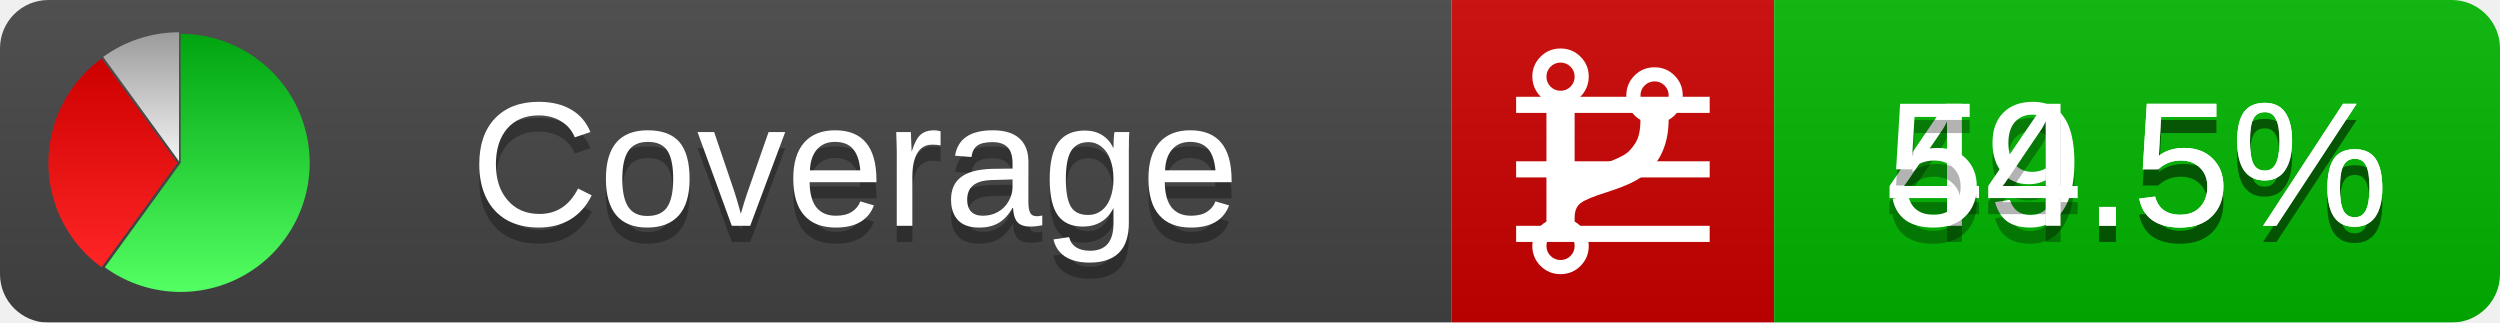
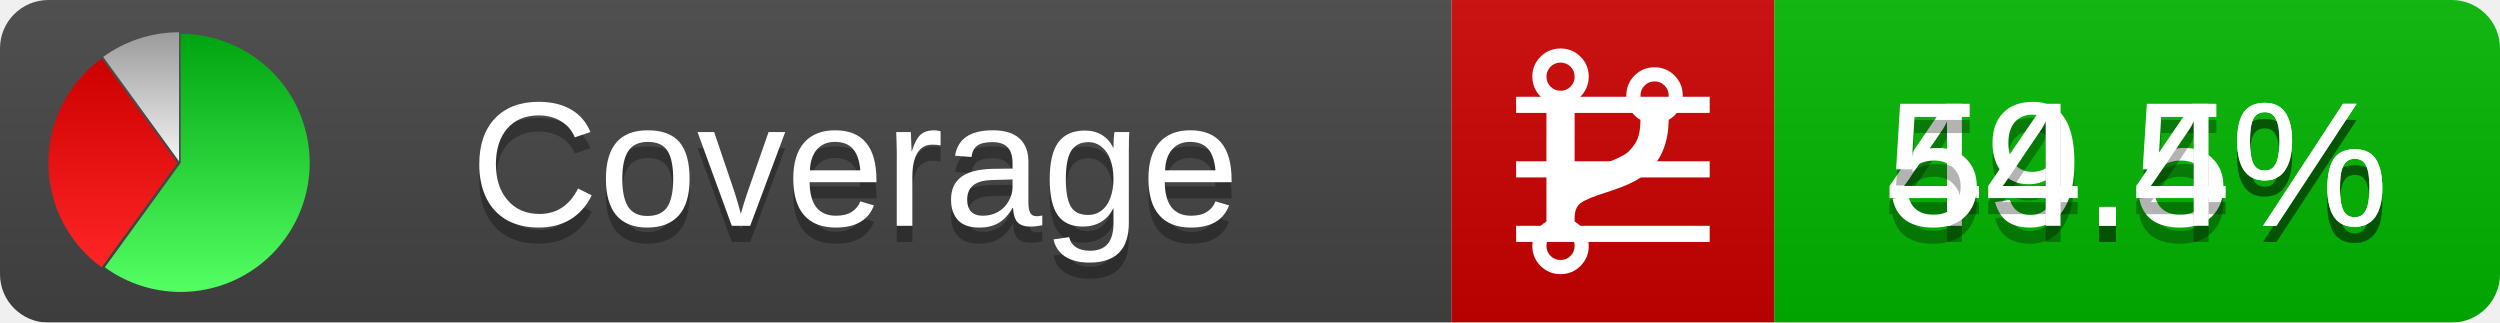
<svg xmlns="http://www.w3.org/2000/svg" xmlns:xlink="http://www.w3.org/1999/xlink" width="155" height="20">
  <style type="text/css">
          
            @keyframes fadeout {
              0 % { visibility: visible; opacity: 1; }
              40% { visibility: visible; opacity: 1; }
              50% { visibility: hidden; opacity: 0; }
              90% { visibility: hidden; opacity: 0; }
              100% { visibility: visible; opacity: 1; }
            }
            @keyframes fadein {
              0% { visibility: hidden; opacity: 0; }
              40% { visibility: hidden; opacity: 0; }
              50% { visibility: visible; opacity: 1; }
              90% { visibility: visible; opacity: 1; }
              100% { visibility: hidden; opacity: 0; }
            }
            .linecoverage {
                animation-duration: 10s;
                animation-name: fadeout;
                animation-iteration-count: infinite;
            }
            .branchcoverage {
                animation-duration: 10s;
                animation-name: fadein;
                animation-iteration-count: infinite;
            }
          
    </style>
  <defs>
    <linearGradient id="gradient" x2="0" y2="100%">
      <stop offset="0" stop-color="#bbb" stop-opacity=".1" />
      <stop offset="1" stop-opacity=".1" />
    </linearGradient>
    <linearGradient id="green" x2="0" y2="100%">
      <stop offset="0" stop-color="#00A410" />
      <stop offset="1" stop-color="#53FF63" />
    </linearGradient>
    <linearGradient id="red" x2="0" y2="100%">
      <stop offset="0" stop-color="#C00" />
      <stop offset="1" stop-color="#FF2525" />
    </linearGradient>
    <linearGradient id="gray" x2="0" y2="100%">
      <stop offset="0" stop-color="#9B9B9B" />
      <stop offset="1" stop-color="#F3F3F3" />
    </linearGradient>
    <mask id="mask">
      <rect width="155" height="20" rx="3" fill="#fff" />
    </mask>
    <g id="icon">
      <path style="fill:url(#green);" d="M205,202.5 l0,-200 a200,200 0 1,1 -117.558,361.803 z" />
      <path style="fill:url(#red);" d="M200,202.5 l-117.558,161.803 a200,200 0 0,1 0,-323.607 z" />
      <path style="fill:url(#gray);" d="M202.5,200 l-117.558,-161.803 a200,200 0 0,1 117.558,-38.196 z" />
    </g>
  </defs>
  <g mask="url(#mask)">
    <rect x="0" y="0" width="90" height="20" fill="#444" />
    <rect x="90" y="0" width="20" height="20" fill="#c00" />
    <rect x="110" y="0" width="45" height="20" fill="#00B600" />
    <rect x="0" y="0" width="155" height="20" fill="url(#gradient)" />
  </g>
  <g>
    <path class="linecoverage" stroke="#fff" d="M94 6.5 h12 M94 10.5 h12 M94 14.5 h12" />
    <path class="branchcoverage" fill="#fff" d="m 97.628,15.247 q 0,-0.364 -0.255,-0.619 -0.255,-0.255 -0.619,-0.255 -0.364,0 -0.619,0.255 -0.255,0.255 -0.255,0.619 0,0.364 0.255,0.619 0.255,0.255 0.619,0.255 0.364,0 0.619,-0.255 0.255,-0.255 0.255,-0.619 z m 0,-10.493 q 0,-0.364 -0.255,-0.619 -0.255,-0.255 -0.619,-0.255 -0.364,0 -0.619,0.255 -0.255,0.255 -0.255,0.619 0,0.364 0.255,0.619 0.255,0.255 0.619,0.255 0.364,0 0.619,-0.255 0.255,-0.255 0.255,-0.619 z m 5.83,1.166 q 0,-0.364 -0.255,-0.619 -0.255,-0.255 -0.619,-0.255 -0.364,0 -0.619,0.255 -0.255,0.255 -0.255,0.619 0,0.364 0.255,0.619 0.255,0.255 0.619,0.255 0.364,0 0.619,-0.255 0.255,-0.255 0.255,-0.619 z m 0.874,0 q 0,0.474 -0.237,0.879 -0.237,0.405 -0.638,0.633 -0.018,2.614 -2.059,3.771 -0.619,0.346 -1.849,0.738 -1.166,0.364 -1.544,0.647 -0.378,0.282 -0.378,0.911 l 0,0.237 q 0.401,0.228 0.638,0.633 0.237,0.405 0.237,0.879 0,0.729 -0.51,1.239 -0.51,0.51 -1.239,0.51 -0.729,0 -1.239,-0.51 -0.51,-0.51 -0.51,-1.239 0,-0.474 0.237,-0.879 0.237,-0.405 0.638,-0.633 l 0,-7.469 q -0.401,-0.228 -0.638,-0.633 -0.237,-0.405 -0.237,-0.879 0,-0.729 0.51,-1.239 0.51,-0.51 1.239,-0.51 0.729,0 1.239,0.51 0.51,0.51 0.51,1.239 0,0.474 -0.237,0.879 -0.237,0.405 -0.638,0.633 l 0,4.527 q 0.492,-0.237 1.403,-0.519 0.501,-0.155 0.797,-0.269 0.296,-0.114 0.642,-0.282 0.346,-0.169 0.537,-0.36 0.191,-0.191 0.369,-0.465 0.178,-0.273 0.255,-0.633 0.077,-0.36 0.077,-0.833 -0.401,-0.228 -0.638,-0.633 -0.237,-0.405 -0.237,-0.879 0,-0.729 0.51,-1.239 0.51,-0.51 1.239,-0.51 0.729,0 1.239,0.51 0.51,0.51 0.51,1.239 z" />
  </g>
  <g fill="#fff" text-anchor="middle" font-family="Verdana,Arial,Geneva,sans-serif" font-size="11">
    <a xlink:href="https://github.com/danielpalme/ReportGenerator" target="_top">
      <use xlink:href="#icon" transform="translate(3,2) scale(.04)" />
    </a>
    <text x="53" y="15" fill="#010101" fill-opacity=".3">Coverage</text>
    <text x="53" y="14" fill="#fff">Coverage</text>
    <text class="linecoverage" x="132.5" y="15" fill="#010101" fill-opacity=".3">49.5%</text>
    <text class="linecoverage" x="132.5" y="14">49.5%</text>
-     <text class="branchcoverage" x="132.5" y="15" fill="#010101" fill-opacity=".3">54.5%</text>
-     <text class="branchcoverage" x="132.5" y="14">54.5%</text>
+     <text class="branchcoverage" x="132.5" y="15" fill="#010101" fill-opacity=".3">54.4%</text>
+     <text class="branchcoverage" x="132.5" y="14">54.4%</text>
  </g>
  <g>
    <rect class="linecoverage" x="90" y="0" width="65" height="20" fill-opacity="0" />
    <rect class="branchcoverage" x="90" y="0" width="65" height="20" fill-opacity="0" />
  </g>
</svg>
